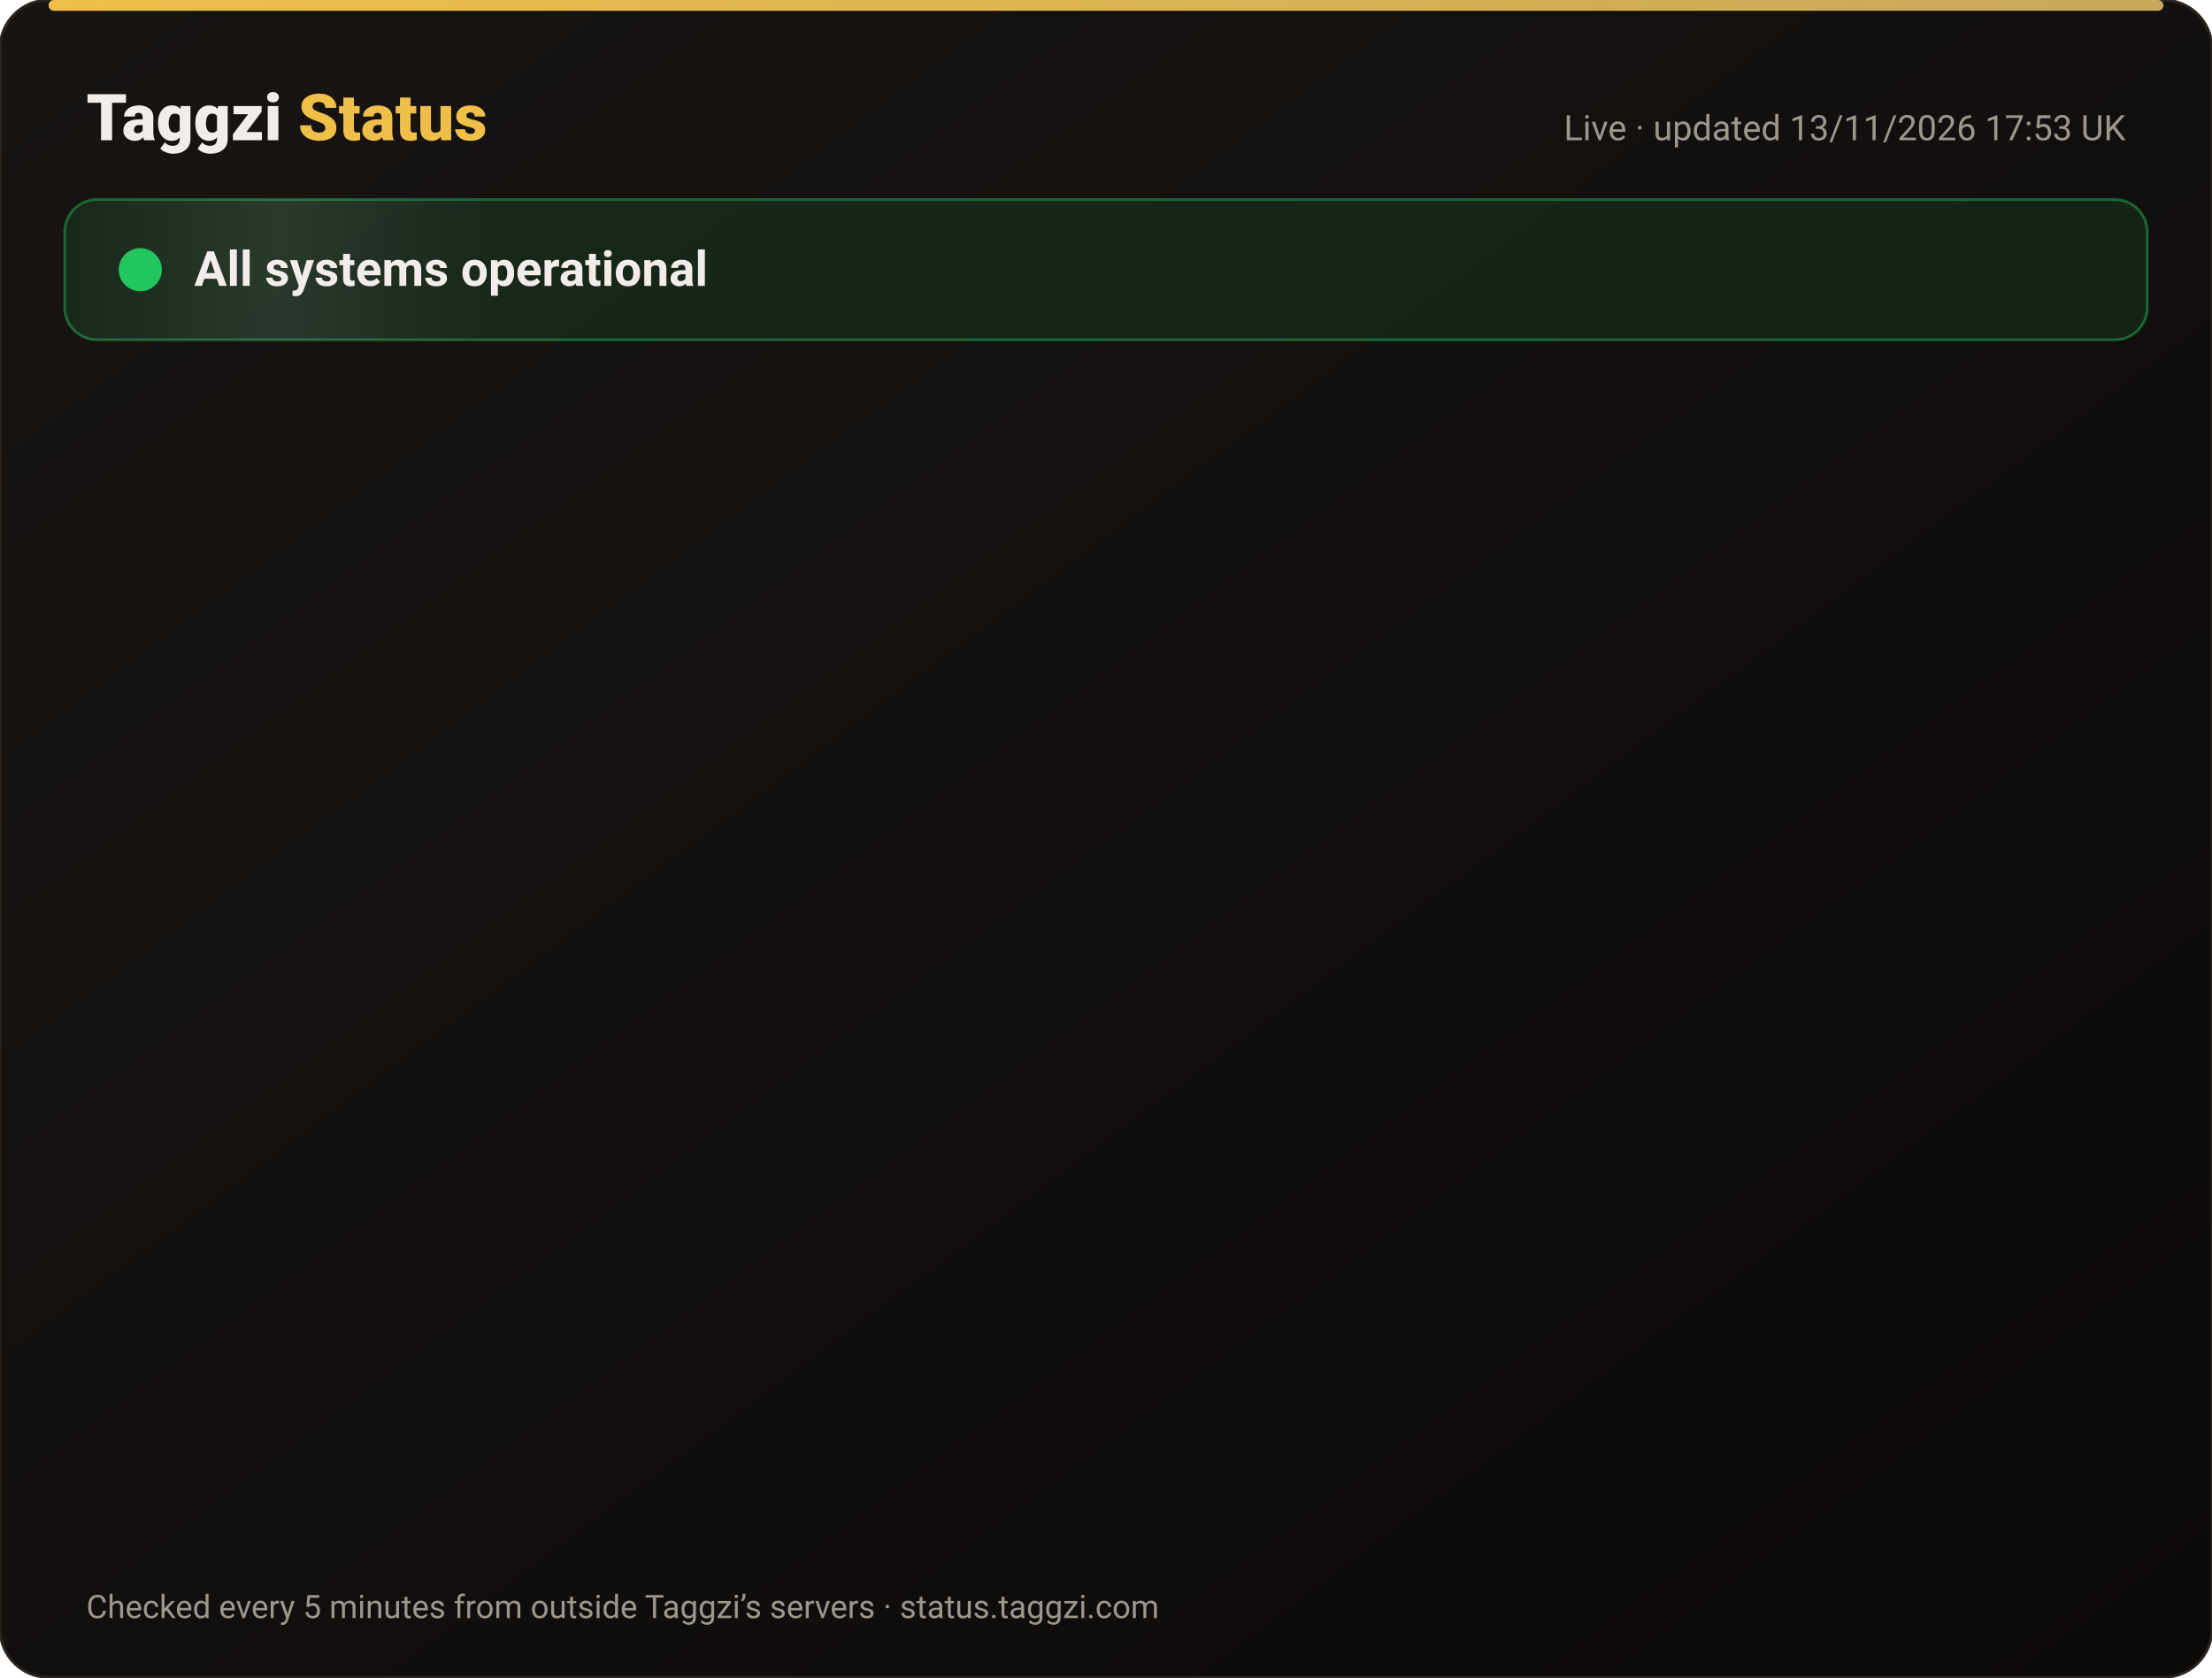
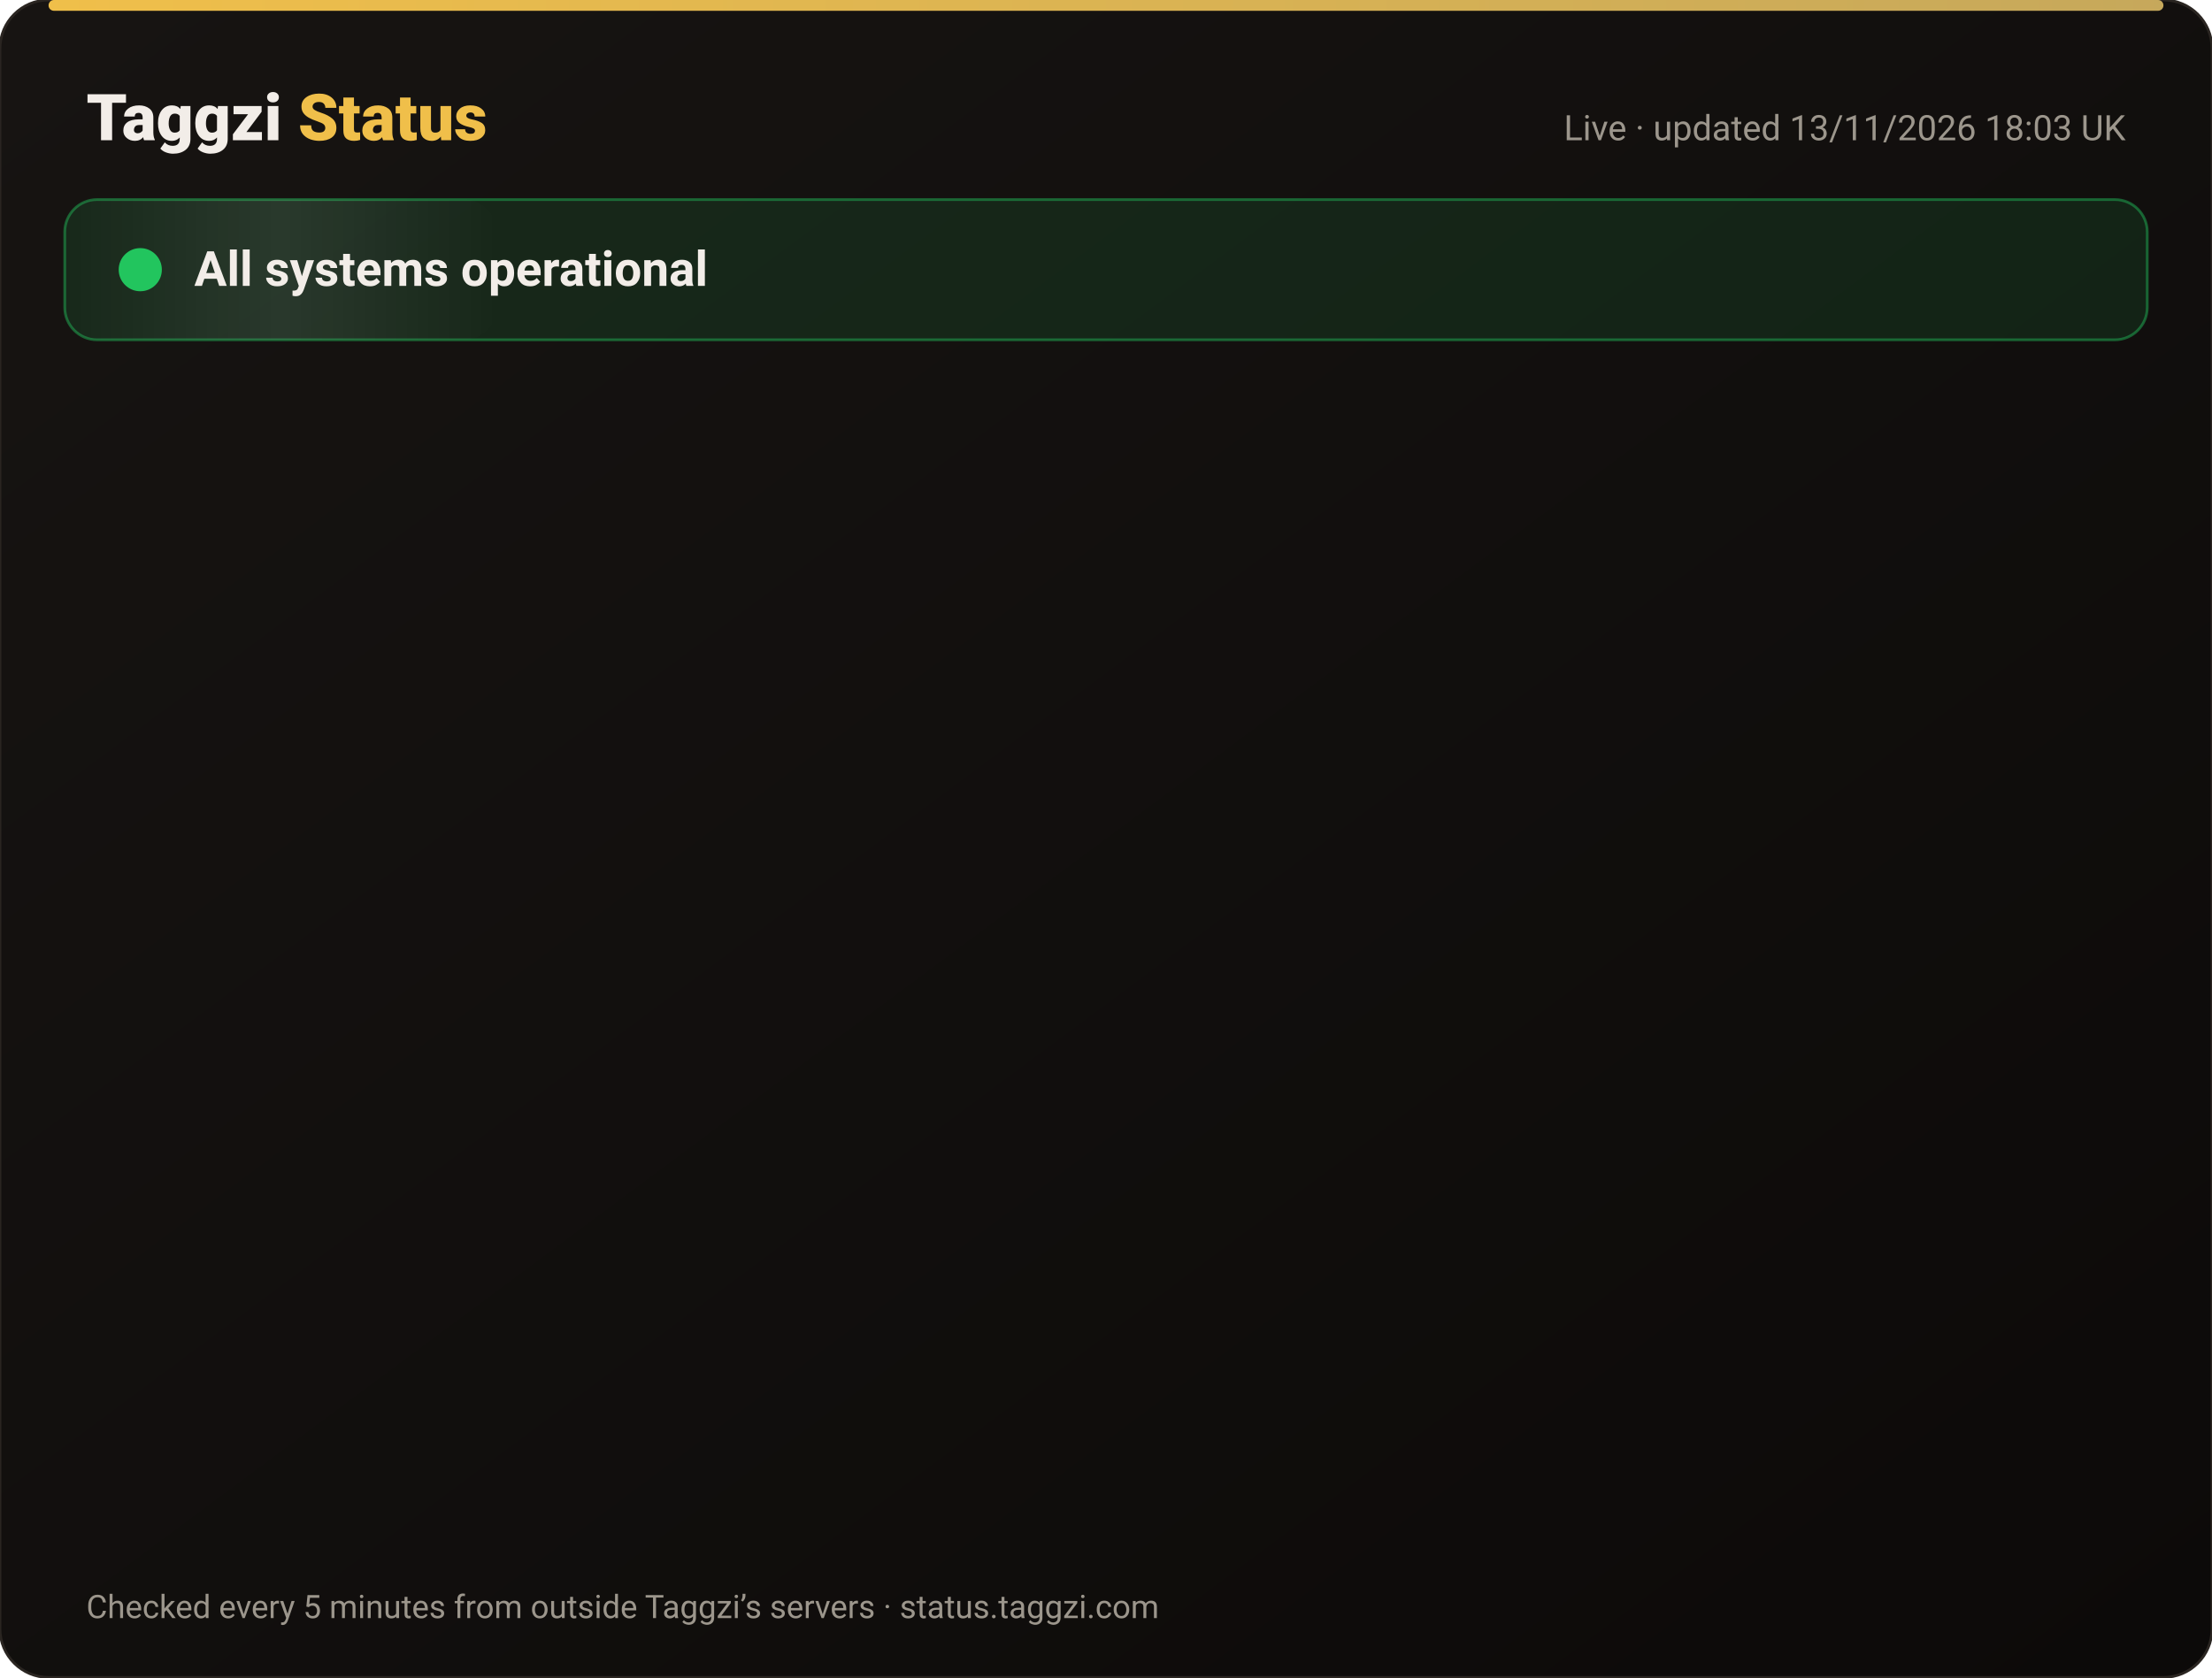
<svg xmlns="http://www.w3.org/2000/svg" width="820" height="622" viewBox="0 0 820 622" font-family="-apple-system,Segoe UI,Roboto,Helvetica,Arial,sans-serif">
  <defs>
    <linearGradient id="bg" x1="0" y1="0" x2="1" y2="1">
      <stop offset="0" stop-color="#171412" />
      <stop offset="1" stop-color="#0C0A09" />
    </linearGradient>
    <linearGradient id="gold" x1="0" x2="1">
      <stop offset="0" stop-color="#F0BF4A" />
      <stop offset="1" stop-color="#c6a85b" />
    </linearGradient>
    <linearGradient id="shine" x1="0" x2="1">
      <stop offset="0" stop-color="#fff" stop-opacity="0" />
      <stop offset=".5" stop-color="#fff" stop-opacity=".08" />
      <stop offset="1" stop-color="#fff" stop-opacity="0" />
    </linearGradient>
  </defs>
  <rect width="820" height="622" rx="18" fill="url(#bg)" stroke="#2a2521" />
  <rect x="18" y="0" width="784" height="4" rx="2" fill="url(#gold)" />
  <text x="32" y="52" font-size="24" font-weight="800" fill="#F2EDE8">Taggzi <tspan fill="#F0BF4A">Status</tspan>
  </text>
-   <text x="788" y="52" font-size="13" fill="#9C968C" text-anchor="end">Live · updated 13/11/2026 17:53 UK</text>
+   <text x="788" y="52" font-size="13" fill="#9C968C" text-anchor="end">Live · updated 13/11/2026 18:03 UK</text>
  <rect x="24" y="74" width="772" height="52" rx="12" fill="#22c55e" fill-opacity=".12" stroke="#22c55e" stroke-opacity=".45" />
  <rect x="24" y="74" width="160" height="52" rx="12" fill="url(#shine)">
    <animate attributeName="x" from="-160" to="820" dur="4s" repeatCount="indefinite" />
  </rect>
  <circle cx="52" cy="100" r="7" fill="#22c55e" />
  <circle cx="52" cy="100" r="7" fill="none" stroke="#22c55e" stroke-width="2">
    <animate attributeName="r" values="7;15;7" dur="2s" repeatCount="indefinite" />
    <animate attributeName="opacity" values=".9;0;.9" dur="2s" repeatCount="indefinite" />
  </circle>
  <text x="72" y="106" font-size="18" font-weight="700" fill="#F2EDE8">All systems operational</text>
  <g opacity="0">
    <animate attributeName="opacity" from="0" to="1" begin="0.00s" dur=".6s" fill="freeze" />
    <line x1="32" y1="188" x2="788" y2="188" stroke="#2a2521" />
    <circle cx="44" cy="166" r="6" fill="#22c55e">
      <animate attributeName="opacity" values="1;.45;1" dur="2.4s" begin="0.00s" repeatCount="indefinite" />
    </circle>
    <text x="62" y="171" font-size="15" font-weight="650" fill="#F2EDE8">Website</text>
    <text x="630" y="171" font-size="13" fill="#9C968C" text-anchor="end">99.97% uptime</text>
    <rect x="648" y="154" width="140" height="24" rx="12" fill="#22c55e" fill-opacity=".14" stroke="#22c55e" stroke-opacity=".5" />
    <text x="718" y="171" font-size="12" font-weight="700" fill="#22c55e" text-anchor="middle">Operational</text>
  </g>
  <g opacity="0">
    <animate attributeName="opacity" from="0" to="1" begin="0.15s" dur=".6s" fill="freeze" />
    <line x1="32" y1="234" x2="788" y2="234" stroke="#2a2521" />
    <circle cx="44" cy="212" r="6" fill="#22c55e">
      <animate attributeName="opacity" values="1;.45;1" dur="2.4s" begin="0.15s" repeatCount="indefinite" />
    </circle>
    <text x="62" y="217" font-size="15" font-weight="650" fill="#F2EDE8">Tag scans</text>
    <text x="630" y="217" font-size="13" fill="#9C968C" text-anchor="end">99.97% uptime</text>
    <rect x="648" y="200" width="140" height="24" rx="12" fill="#22c55e" fill-opacity=".14" stroke="#22c55e" stroke-opacity=".5" />
    <text x="718" y="217" font-size="12" font-weight="700" fill="#22c55e" text-anchor="middle">Operational</text>
  </g>
  <g opacity="0">
    <animate attributeName="opacity" from="0" to="1" begin="0.30s" dur=".6s" fill="freeze" />
    <line x1="32" y1="280" x2="788" y2="280" stroke="#2a2521" />
    <circle cx="44" cy="258" r="6" fill="#22c55e">
      <animate attributeName="opacity" values="1;.45;1" dur="2.4s" begin="0.30s" repeatCount="indefinite" />
    </circle>
    <text x="62" y="263" font-size="15" font-weight="650" fill="#F2EDE8">Manual tag lookup</text>
    <text x="630" y="263" font-size="13" fill="#9C968C" text-anchor="end">99.97% uptime</text>
    <rect x="648" y="246" width="140" height="24" rx="12" fill="#22c55e" fill-opacity=".14" stroke="#22c55e" stroke-opacity=".5" />
    <text x="718" y="263" font-size="12" font-weight="700" fill="#22c55e" text-anchor="middle">Operational</text>
  </g>
  <g opacity="0">
    <animate attributeName="opacity" from="0" to="1" begin="0.45s" dur=".6s" fill="freeze" />
    <line x1="32" y1="326" x2="788" y2="326" stroke="#2a2521" />
    <circle cx="44" cy="304" r="6" fill="#22c55e">
      <animate attributeName="opacity" values="1;.45;1" dur="2.4s" begin="0.45s" repeatCount="indefinite" />
    </circle>
    <text x="62" y="309" font-size="15" font-weight="650" fill="#F2EDE8">App &amp; login</text>
    <text x="630" y="309" font-size="13" fill="#9C968C" text-anchor="end">99.97% uptime</text>
    <rect x="648" y="292" width="140" height="24" rx="12" fill="#22c55e" fill-opacity=".14" stroke="#22c55e" stroke-opacity=".5" />
    <text x="718" y="309" font-size="12" font-weight="700" fill="#22c55e" text-anchor="middle">Operational</text>
  </g>
  <g opacity="0">
    <animate attributeName="opacity" from="0" to="1" begin="0.60s" dur=".6s" fill="freeze" />
    <line x1="32" y1="372" x2="788" y2="372" stroke="#2a2521" />
    <circle cx="44" cy="350" r="6" fill="#22c55e">
      <animate attributeName="opacity" values="1;.45;1" dur="2.4s" begin="0.60s" repeatCount="indefinite" />
    </circle>
    <text x="62" y="355" font-size="15" font-weight="650" fill="#F2EDE8">Community alerts</text>
    <text x="630" y="355" font-size="13" fill="#9C968C" text-anchor="end">99.97% uptime</text>
    <rect x="648" y="338" width="140" height="24" rx="12" fill="#22c55e" fill-opacity=".14" stroke="#22c55e" stroke-opacity=".5" />
    <text x="718" y="355" font-size="12" font-weight="700" fill="#22c55e" text-anchor="middle">Operational</text>
  </g>
  <g opacity="0">
    <animate attributeName="opacity" from="0" to="1" begin="0.75s" dur=".6s" fill="freeze" />
    <line x1="32" y1="418" x2="788" y2="418" stroke="#2a2521" />
    <circle cx="44" cy="396" r="6" fill="#22c55e">
      <animate attributeName="opacity" values="1;.45;1" dur="2.4s" begin="0.75s" repeatCount="indefinite" />
    </circle>
    <text x="62" y="401" font-size="15" font-weight="650" fill="#F2EDE8">Private calling</text>
    <text x="630" y="401" font-size="13" fill="#9C968C" text-anchor="end">99.97% uptime</text>
    <rect x="648" y="384" width="140" height="24" rx="12" fill="#22c55e" fill-opacity=".14" stroke="#22c55e" stroke-opacity=".5" />
    <text x="718" y="401" font-size="12" font-weight="700" fill="#22c55e" text-anchor="middle">Operational</text>
  </g>
  <g opacity="0">
    <animate attributeName="opacity" from="0" to="1" begin="0.90s" dur=".6s" fill="freeze" />
    <line x1="32" y1="464" x2="788" y2="464" stroke="#2a2521" />
    <circle cx="44" cy="442" r="6" fill="#22c55e">
      <animate attributeName="opacity" values="1;.45;1" dur="2.4s" begin="0.90s" repeatCount="indefinite" />
    </circle>
    <text x="62" y="447" font-size="15" font-weight="650" fill="#F2EDE8">Payments</text>
    <text x="630" y="447" font-size="13" fill="#9C968C" text-anchor="end">99.96% uptime</text>
    <rect x="648" y="430" width="140" height="24" rx="12" fill="#22c55e" fill-opacity=".14" stroke="#22c55e" stroke-opacity=".5" />
    <text x="718" y="447" font-size="12" font-weight="700" fill="#22c55e" text-anchor="middle">Operational</text>
  </g>
  <g opacity="0">
    <animate attributeName="opacity" from="0" to="1" begin="1.05s" dur=".6s" fill="freeze" />
    <line x1="32" y1="510" x2="788" y2="510" stroke="#2a2521" />
    <circle cx="44" cy="488" r="6" fill="#22c55e">
      <animate attributeName="opacity" values="1;.45;1" dur="2.4s" begin="1.05s" repeatCount="indefinite" />
    </circle>
    <text x="62" y="493" font-size="15" font-weight="650" fill="#F2EDE8">Email &amp; support</text>
    <text x="630" y="493" font-size="13" fill="#9C968C" text-anchor="end">99.97% uptime</text>
    <rect x="648" y="476" width="140" height="24" rx="12" fill="#22c55e" fill-opacity=".14" stroke="#22c55e" stroke-opacity=".5" />
    <text x="718" y="493" font-size="12" font-weight="700" fill="#22c55e" text-anchor="middle">Operational</text>
  </g>
  <g opacity="0">
    <animate attributeName="opacity" from="0" to="1" begin="1.20s" dur=".6s" fill="freeze" />
    <line x1="32" y1="556" x2="788" y2="556" stroke="#2a2521" />
    <circle cx="44" cy="534" r="6" fill="#22c55e">
      <animate attributeName="opacity" values="1;.45;1" dur="2.4s" begin="1.20s" repeatCount="indefinite" />
    </circle>
    <text x="62" y="539" font-size="15" font-weight="650" fill="#F2EDE8">Secure connection (SSL)</text>
    <text x="630" y="539" font-size="13" fill="#9C968C" text-anchor="end">100.00% uptime</text>
    <rect x="648" y="522" width="140" height="24" rx="12" fill="#22c55e" fill-opacity=".14" stroke="#22c55e" stroke-opacity=".5" />
    <text x="718" y="539" font-size="12" font-weight="700" fill="#22c55e" text-anchor="middle">Operational</text>
  </g>
  <text x="32" y="600" font-size="12" fill="#9C968C">Checked every 5 minutes from outside Taggzi’s servers · status.taggzi.com</text>
</svg>
